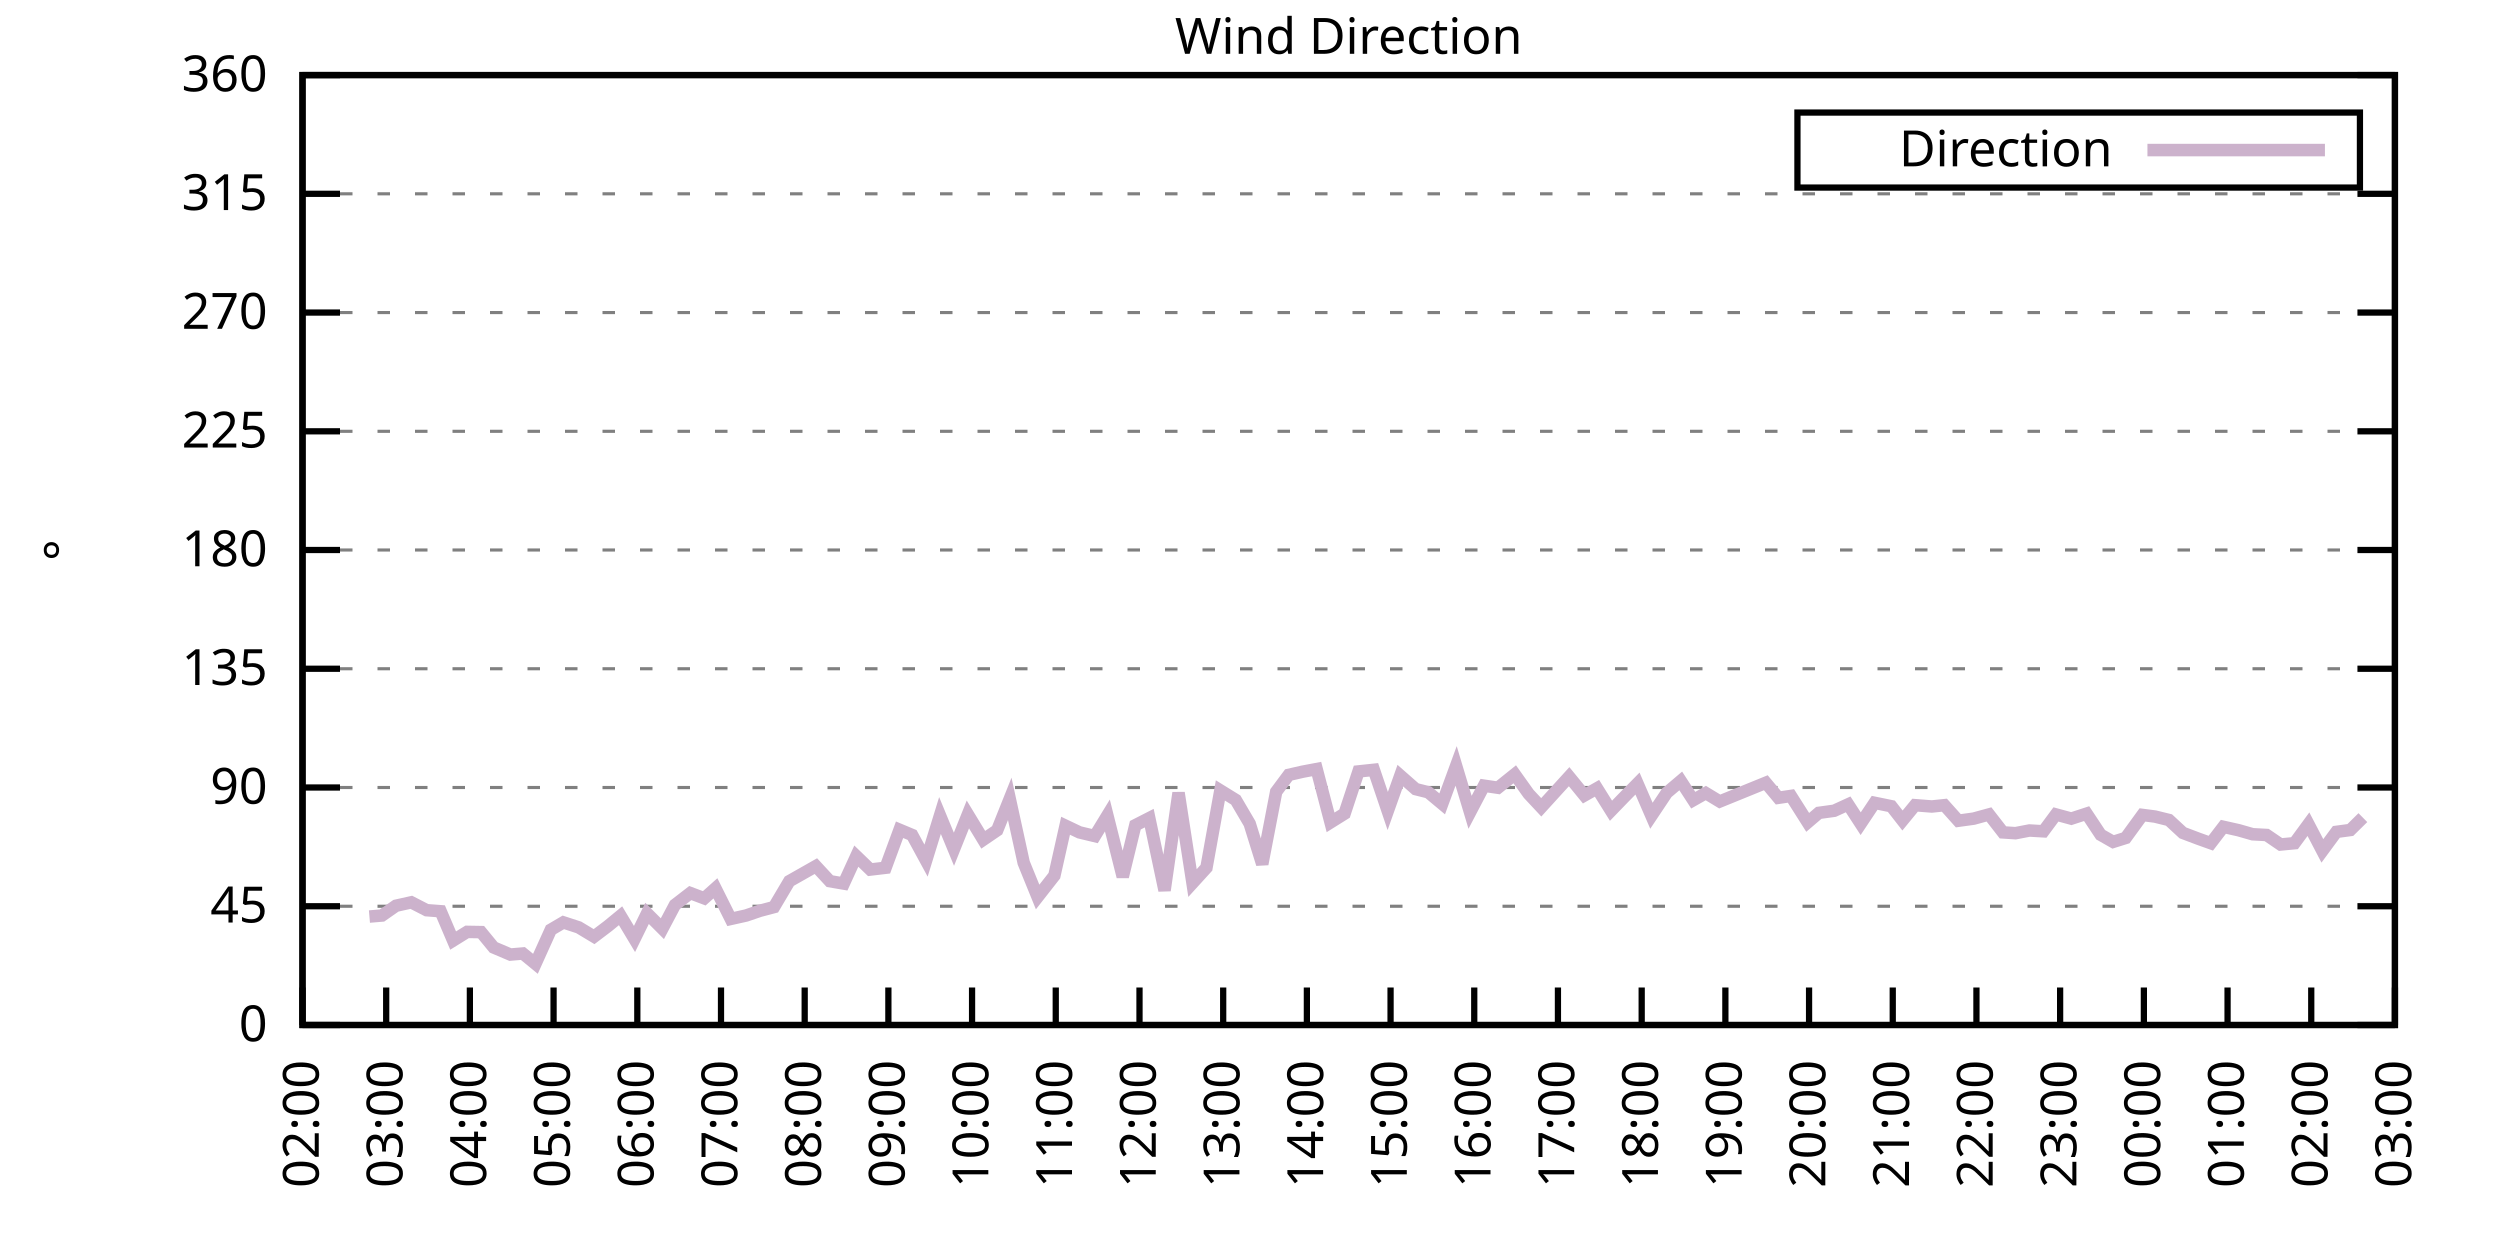
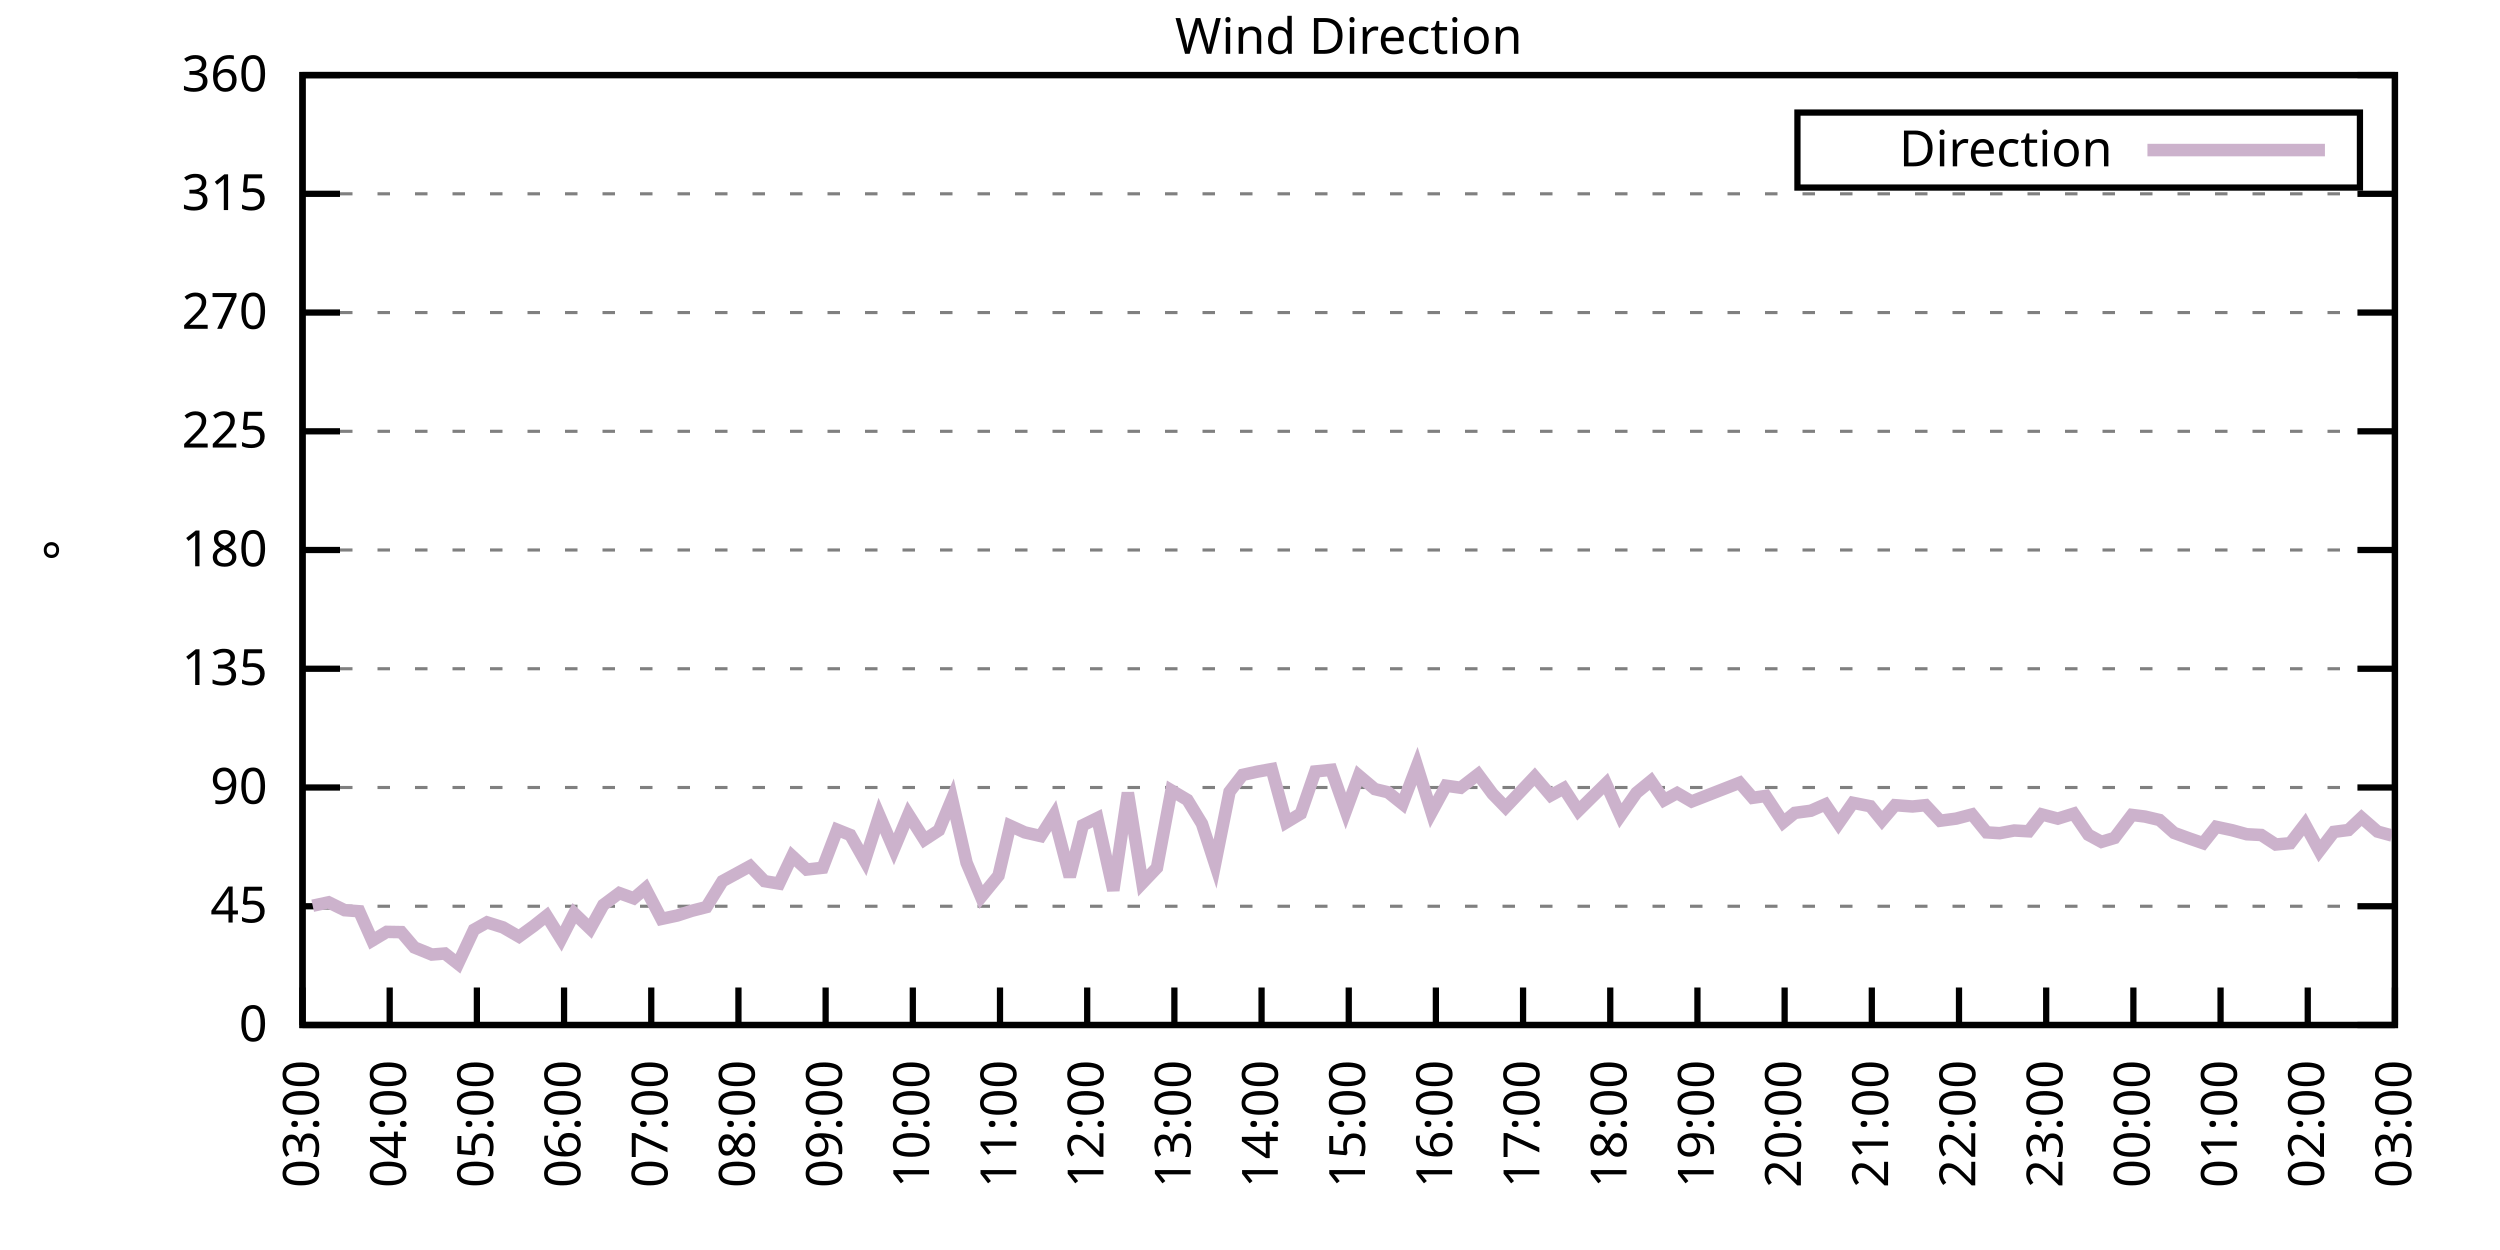
<svg xmlns="http://www.w3.org/2000/svg" xmlns:xlink="http://www.w3.org/1999/xlink" width="400" height="200" viewBox="0 0 400 200">
  <g id="gnuplot_canvas">
    <rect x="0" y="0" width="400" height="200" fill="none" />
    <defs>
      <circle id="gpDot" r="0.5" stroke-width="0.5" stroke="currentColor" />
      <path id="gpPt0" stroke-width="0.333" stroke="currentColor" d="M-1,0 h2 M0,-1 v2" />
      <path id="gpPt1" stroke-width="0.333" stroke="currentColor" d="M-1,-1 L1,1 M1,-1 L-1,1" />
      <path id="gpPt2" stroke-width="0.333" stroke="currentColor" d="M-1,0 L1,0 M0,-1 L0,1 M-1,-1 L1,1 M-1,1 L1,-1" />
      <rect id="gpPt3" stroke-width="0.333" stroke="currentColor" x="-1" y="-1" width="2" height="2" />
      <rect id="gpPt4" stroke-width="0.333" stroke="currentColor" fill="currentColor" x="-1" y="-1" width="2" height="2" />
      <circle id="gpPt5" stroke-width="0.333" stroke="currentColor" cx="0" cy="0" r="1" />
      <use xlink:href="#gpPt5" id="gpPt6" fill="currentColor" stroke="none" />
      <path id="gpPt7" stroke-width="0.333" stroke="currentColor" d="M0,-1.33 L-1.33,0.67 L1.33,0.67 z" />
      <use xlink:href="#gpPt7" id="gpPt8" fill="currentColor" stroke="none" />
      <use xlink:href="#gpPt7" id="gpPt9" stroke="currentColor" transform="rotate(180)" />
      <use xlink:href="#gpPt9" id="gpPt10" fill="currentColor" stroke="none" />
      <use xlink:href="#gpPt3" id="gpPt11" stroke="currentColor" transform="rotate(45)" />
      <use xlink:href="#gpPt11" id="gpPt12" fill="currentColor" stroke="none" />
      <path id="gpPt13" stroke-width="0.333" stroke="currentColor" d="M0,1.330 L1.265,0.411 L0.782,-1.067 L-0.782,-1.076 L-1.265,0.411 z" />
      <use xlink:href="#gpPt13" id="gpPt14" fill="currentColor" stroke="none" />
      <filter id="textbox" filterUnits="objectBoundingBox" x="0" y="0" height="1" width="1">
        <feFlood flood-color="white" flood-opacity="1" result="bgnd" />
        <feComposite in="SourceGraphic" in2="bgnd" operator="atop" />
      </filter>
      <filter id="greybox" filterUnits="objectBoundingBox" x="0" y="0" height="1" width="1">
        <feFlood flood-color="lightgrey" flood-opacity="1" result="grey" />
        <feComposite in="SourceGraphic" in2="grey" operator="atop" />
      </filter>
    </defs>
    <g fill="none" color="white" stroke="currentColor" stroke-width="1.00" stroke-linecap="butt" stroke-linejoin="miter">
</g>
    <g fill="none" color="black" stroke="currentColor" stroke-width="1.00" stroke-linecap="butt" stroke-linejoin="miter">
      <g stroke="none" shape-rendering="crispEdges">
        <polygon fill="rgb(255, 255, 255)" points="48.40,164.00 383.18,164.00 383.18,12.02 48.40,12.02 " />
      </g>
    </g>
    <g fill="none" color="black" stroke="currentColor" stroke-width="1.00" stroke-linecap="butt" stroke-linejoin="miter">
</g>
    <g fill="none" color="black" stroke="black" stroke-width="0.50" stroke-linecap="butt" stroke-linejoin="miter">
</g>
    <g fill="none" color="gray" stroke="currentColor" stroke-width="0.50" stroke-linecap="butt" stroke-linejoin="miter">
      <path stroke="gray" stroke-dasharray="2,4" class="gridline" d="M48.40,164.00 L383.19,164.00  " />
    </g>
    <g fill="none" color="gray" stroke="gray" stroke-width="1.00" stroke-linecap="butt" stroke-linejoin="miter">
</g>
    <g fill="none" color="black" stroke="currentColor" stroke-width="1.00" stroke-linecap="butt" stroke-linejoin="miter">
      <path stroke="black" d="M48.40,164.00 L54.40,164.00 M383.19,164.00 L377.19,164.00  " />
      <g transform="translate(42.80,166.60)" stroke="none" fill="black" font-family="Sans" font-size="8.00" text-anchor="end">
        <text>
          <tspan font-family="Sans"> 0</tspan>
        </text>
      </g>
    </g>
    <g fill="none" color="black" stroke="currentColor" stroke-width="1.00" stroke-linecap="butt" stroke-linejoin="miter">
</g>
    <g fill="none" color="black" stroke="black" stroke-width="0.50" stroke-linecap="butt" stroke-linejoin="miter">
</g>
    <g fill="none" color="gray" stroke="currentColor" stroke-width="0.50" stroke-linecap="butt" stroke-linejoin="miter">
      <path stroke="gray" stroke-dasharray="2,4" class="gridline" d="M48.40,145.00 L383.19,145.00  " />
    </g>
    <g fill="none" color="gray" stroke="gray" stroke-width="1.00" stroke-linecap="butt" stroke-linejoin="miter">
</g>
    <g fill="none" color="black" stroke="currentColor" stroke-width="1.00" stroke-linecap="butt" stroke-linejoin="miter">
      <path stroke="black" d="M48.40,145.00 L54.40,145.00 M383.19,145.00 L377.19,145.00  " />
      <g transform="translate(42.80,147.60)" stroke="none" fill="black" font-family="Sans" font-size="8.00" text-anchor="end">
        <text>
          <tspan font-family="Sans"> 45</tspan>
        </text>
      </g>
    </g>
    <g fill="none" color="black" stroke="currentColor" stroke-width="1.00" stroke-linecap="butt" stroke-linejoin="miter">
</g>
    <g fill="none" color="black" stroke="black" stroke-width="0.50" stroke-linecap="butt" stroke-linejoin="miter">
</g>
    <g fill="none" color="gray" stroke="currentColor" stroke-width="0.50" stroke-linecap="butt" stroke-linejoin="miter">
      <path stroke="gray" stroke-dasharray="2,4" class="gridline" d="M48.40,126.00 L383.19,126.00  " />
    </g>
    <g fill="none" color="gray" stroke="gray" stroke-width="1.00" stroke-linecap="butt" stroke-linejoin="miter">
</g>
    <g fill="none" color="black" stroke="currentColor" stroke-width="1.00" stroke-linecap="butt" stroke-linejoin="miter">
      <path stroke="black" d="M48.40,126.00 L54.40,126.00 M383.19,126.00 L377.19,126.00  " />
      <g transform="translate(42.80,128.60)" stroke="none" fill="black" font-family="Sans" font-size="8.00" text-anchor="end">
        <text>
          <tspan font-family="Sans"> 90</tspan>
        </text>
      </g>
    </g>
    <g fill="none" color="black" stroke="currentColor" stroke-width="1.00" stroke-linecap="butt" stroke-linejoin="miter">
</g>
    <g fill="none" color="black" stroke="black" stroke-width="0.50" stroke-linecap="butt" stroke-linejoin="miter">
</g>
    <g fill="none" color="gray" stroke="currentColor" stroke-width="0.50" stroke-linecap="butt" stroke-linejoin="miter">
      <path stroke="gray" stroke-dasharray="2,4" class="gridline" d="M48.40,107.00 L383.19,107.00  " />
    </g>
    <g fill="none" color="gray" stroke="gray" stroke-width="1.00" stroke-linecap="butt" stroke-linejoin="miter">
</g>
    <g fill="none" color="black" stroke="currentColor" stroke-width="1.00" stroke-linecap="butt" stroke-linejoin="miter">
      <path stroke="black" d="M48.40,107.00 L54.40,107.00 M383.19,107.00 L377.19,107.00  " />
      <g transform="translate(42.80,109.60)" stroke="none" fill="black" font-family="Sans" font-size="8.00" text-anchor="end">
        <text>
          <tspan font-family="Sans"> 135</tspan>
        </text>
      </g>
    </g>
    <g fill="none" color="black" stroke="currentColor" stroke-width="1.00" stroke-linecap="butt" stroke-linejoin="miter">
</g>
    <g fill="none" color="black" stroke="black" stroke-width="0.50" stroke-linecap="butt" stroke-linejoin="miter">
</g>
    <g fill="none" color="gray" stroke="currentColor" stroke-width="0.50" stroke-linecap="butt" stroke-linejoin="miter">
      <path stroke="gray" stroke-dasharray="2,4" class="gridline" d="M48.40,88.00 L383.19,88.00  " />
    </g>
    <g fill="none" color="gray" stroke="gray" stroke-width="1.00" stroke-linecap="butt" stroke-linejoin="miter">
</g>
    <g fill="none" color="black" stroke="currentColor" stroke-width="1.00" stroke-linecap="butt" stroke-linejoin="miter">
      <path stroke="black" d="M48.40,88.00 L54.40,88.00 M383.19,88.00 L377.19,88.00  " />
      <g transform="translate(42.80,90.60)" stroke="none" fill="black" font-family="Sans" font-size="8.00" text-anchor="end">
        <text>
          <tspan font-family="Sans"> 180</tspan>
        </text>
      </g>
    </g>
    <g fill="none" color="black" stroke="currentColor" stroke-width="1.00" stroke-linecap="butt" stroke-linejoin="miter">
</g>
    <g fill="none" color="black" stroke="black" stroke-width="0.50" stroke-linecap="butt" stroke-linejoin="miter">
</g>
    <g fill="none" color="gray" stroke="currentColor" stroke-width="0.50" stroke-linecap="butt" stroke-linejoin="miter">
      <path stroke="gray" stroke-dasharray="2,4" class="gridline" d="M48.40,69.01 L383.19,69.01  " />
    </g>
    <g fill="none" color="gray" stroke="gray" stroke-width="1.00" stroke-linecap="butt" stroke-linejoin="miter">
</g>
    <g fill="none" color="black" stroke="currentColor" stroke-width="1.00" stroke-linecap="butt" stroke-linejoin="miter">
      <path stroke="black" d="M48.40,69.01 L54.40,69.01 M383.19,69.01 L377.19,69.01  " />
      <g transform="translate(42.80,71.61)" stroke="none" fill="black" font-family="Sans" font-size="8.00" text-anchor="end">
        <text>
          <tspan font-family="Sans"> 225</tspan>
        </text>
      </g>
    </g>
    <g fill="none" color="black" stroke="currentColor" stroke-width="1.00" stroke-linecap="butt" stroke-linejoin="miter">
</g>
    <g fill="none" color="black" stroke="black" stroke-width="0.50" stroke-linecap="butt" stroke-linejoin="miter">
</g>
    <g fill="none" color="gray" stroke="currentColor" stroke-width="0.50" stroke-linecap="butt" stroke-linejoin="miter">
      <path stroke="gray" stroke-dasharray="2,4" class="gridline" d="M48.40,50.01 L383.19,50.01  " />
    </g>
    <g fill="none" color="gray" stroke="gray" stroke-width="1.00" stroke-linecap="butt" stroke-linejoin="miter">
</g>
    <g fill="none" color="black" stroke="currentColor" stroke-width="1.00" stroke-linecap="butt" stroke-linejoin="miter">
      <path stroke="black" d="M48.40,50.01 L54.40,50.01 M383.19,50.01 L377.19,50.01  " />
      <g transform="translate(42.80,52.61)" stroke="none" fill="black" font-family="Sans" font-size="8.00" text-anchor="end">
        <text>
          <tspan font-family="Sans"> 270</tspan>
        </text>
      </g>
    </g>
    <g fill="none" color="black" stroke="currentColor" stroke-width="1.00" stroke-linecap="butt" stroke-linejoin="miter">
</g>
    <g fill="none" color="black" stroke="black" stroke-width="0.50" stroke-linecap="butt" stroke-linejoin="miter">
</g>
    <g fill="none" color="gray" stroke="currentColor" stroke-width="0.50" stroke-linecap="butt" stroke-linejoin="miter">
      <path stroke="gray" stroke-dasharray="2,4" class="gridline" d="M48.40,31.01 L383.19,31.01  " />
    </g>
    <g fill="none" color="gray" stroke="gray" stroke-width="1.00" stroke-linecap="butt" stroke-linejoin="miter">
</g>
    <g fill="none" color="black" stroke="currentColor" stroke-width="1.00" stroke-linecap="butt" stroke-linejoin="miter">
      <path stroke="black" d="M48.40,31.01 L54.40,31.01 M383.19,31.01 L377.19,31.01  " />
      <g transform="translate(42.80,33.61)" stroke="none" fill="black" font-family="Sans" font-size="8.00" text-anchor="end">
        <text>
          <tspan font-family="Sans"> 315</tspan>
        </text>
      </g>
    </g>
    <g fill="none" color="black" stroke="currentColor" stroke-width="1.00" stroke-linecap="butt" stroke-linejoin="miter">
</g>
    <g fill="none" color="black" stroke="black" stroke-width="0.50" stroke-linecap="butt" stroke-linejoin="miter">
</g>
    <g fill="none" color="gray" stroke="currentColor" stroke-width="0.50" stroke-linecap="butt" stroke-linejoin="miter">
      <path stroke="gray" stroke-dasharray="2,4" class="gridline" d="M48.40,12.01 L383.19,12.01  " />
    </g>
    <g fill="none" color="gray" stroke="gray" stroke-width="1.00" stroke-linecap="butt" stroke-linejoin="miter">
</g>
    <g fill="none" color="black" stroke="currentColor" stroke-width="1.00" stroke-linecap="butt" stroke-linejoin="miter">
      <path stroke="black" d="M48.40,12.01 L54.40,12.01 M383.19,12.01 L377.19,12.01  " />
      <g transform="translate(42.80,14.61)" stroke="none" fill="black" font-family="Sans" font-size="8.00" text-anchor="end">
        <text>
          <tspan font-family="Sans"> 360</tspan>
        </text>
      </g>
    </g>
    <g fill="none" color="black" stroke="currentColor" stroke-width="1.00" stroke-linecap="butt" stroke-linejoin="miter">
      <path stroke="black" d="M48.40,164.00 L48.40,158.00  " />
      <g transform="translate(51.00,169.60) rotate(270.00)" stroke="none" fill="black" font-family="Sans" font-size="8.00" text-anchor="end">
        <text>
-           <tspan font-family="Sans">02:00</tspan>
-         </text>
-       </g>
-     </g>
-     <g fill="none" color="black" stroke="currentColor" stroke-width="1.00" stroke-linecap="butt" stroke-linejoin="miter">
-       <path stroke="black" d="M61.79,164.00 L61.79,158.00  " />
-       <g transform="translate(64.39,169.60) rotate(270.00)" stroke="none" fill="black" font-family="Sans" font-size="8.00" text-anchor="end">
-         <text>
          <tspan font-family="Sans">03:00</tspan>
        </text>
      </g>
    </g>
    <g fill="none" color="black" stroke="currentColor" stroke-width="1.00" stroke-linecap="butt" stroke-linejoin="miter">
-       <path stroke="black" d="M75.18,164.00 L75.18,158.00  " />
-       <g transform="translate(77.78,169.60) rotate(270.00)" stroke="none" fill="black" font-family="Sans" font-size="8.00" text-anchor="end">
+       <path stroke="black" d="M62.35,164.00 L62.35,158.00  " />
+       <g transform="translate(64.95,169.60) rotate(270.00)" stroke="none" fill="black" font-family="Sans" font-size="8.00" text-anchor="end">
        <text>
          <tspan font-family="Sans">04:00</tspan>
        </text>
      </g>
    </g>
    <g fill="none" color="black" stroke="currentColor" stroke-width="1.00" stroke-linecap="butt" stroke-linejoin="miter">
-       <path stroke="black" d="M88.57,164.00 L88.57,158.00  " />
-       <g transform="translate(91.17,169.60) rotate(270.00)" stroke="none" fill="black" font-family="Sans" font-size="8.00" text-anchor="end">
+       <path stroke="black" d="M76.30,164.00 L76.30,158.00  " />
+       <g transform="translate(78.90,169.60) rotate(270.00)" stroke="none" fill="black" font-family="Sans" font-size="8.00" text-anchor="end">
        <text>
          <tspan font-family="Sans">05:00</tspan>
        </text>
      </g>
    </g>
    <g fill="none" color="black" stroke="currentColor" stroke-width="1.00" stroke-linecap="butt" stroke-linejoin="miter">
-       <path stroke="black" d="M101.97,164.00 L101.97,158.00  " />
-       <g transform="translate(104.57,169.60) rotate(270.00)" stroke="none" fill="black" font-family="Sans" font-size="8.00" text-anchor="end">
+       <path stroke="black" d="M90.25,164.00 L90.25,158.00  " />
+       <g transform="translate(92.85,169.60) rotate(270.00)" stroke="none" fill="black" font-family="Sans" font-size="8.00" text-anchor="end">
        <text>
          <tspan font-family="Sans">06:00</tspan>
        </text>
      </g>
    </g>
    <g fill="none" color="black" stroke="currentColor" stroke-width="1.00" stroke-linecap="butt" stroke-linejoin="miter">
-       <path stroke="black" d="M115.36,164.00 L115.36,158.00  " />
-       <g transform="translate(117.96,169.60) rotate(270.00)" stroke="none" fill="black" font-family="Sans" font-size="8.00" text-anchor="end">
+       <path stroke="black" d="M104.20,164.00 L104.20,158.00  " />
+       <g transform="translate(106.80,169.60) rotate(270.00)" stroke="none" fill="black" font-family="Sans" font-size="8.00" text-anchor="end">
        <text>
          <tspan font-family="Sans">07:00</tspan>
        </text>
      </g>
    </g>
    <g fill="none" color="black" stroke="currentColor" stroke-width="1.00" stroke-linecap="butt" stroke-linejoin="miter">
-       <path stroke="black" d="M128.75,164.00 L128.75,158.00  " />
-       <g transform="translate(131.35,169.60) rotate(270.00)" stroke="none" fill="black" font-family="Sans" font-size="8.00" text-anchor="end">
+       <path stroke="black" d="M118.15,164.00 L118.15,158.00  " />
+       <g transform="translate(120.75,169.60) rotate(270.00)" stroke="none" fill="black" font-family="Sans" font-size="8.00" text-anchor="end">
        <text>
          <tspan font-family="Sans">08:00</tspan>
        </text>
      </g>
    </g>
    <g fill="none" color="black" stroke="currentColor" stroke-width="1.00" stroke-linecap="butt" stroke-linejoin="miter">
-       <path stroke="black" d="M142.14,164.00 L142.14,158.00  " />
-       <g transform="translate(144.74,169.60) rotate(270.00)" stroke="none" fill="black" font-family="Sans" font-size="8.00" text-anchor="end">
+       <path stroke="black" d="M132.10,164.00 L132.10,158.00  " />
+       <g transform="translate(134.70,169.60) rotate(270.00)" stroke="none" fill="black" font-family="Sans" font-size="8.00" text-anchor="end">
        <text>
          <tspan font-family="Sans">09:00</tspan>
        </text>
      </g>
    </g>
    <g fill="none" color="black" stroke="currentColor" stroke-width="1.00" stroke-linecap="butt" stroke-linejoin="miter">
-       <path stroke="black" d="M155.53,164.00 L155.53,158.00  " />
-       <g transform="translate(158.13,169.60) rotate(270.00)" stroke="none" fill="black" font-family="Sans" font-size="8.00" text-anchor="end">
+       <path stroke="black" d="M146.05,164.00 L146.05,158.00  " />
+       <g transform="translate(148.65,169.60) rotate(270.00)" stroke="none" fill="black" font-family="Sans" font-size="8.00" text-anchor="end">
        <text>
          <tspan font-family="Sans">10:00</tspan>
        </text>
      </g>
    </g>
    <g fill="none" color="black" stroke="currentColor" stroke-width="1.00" stroke-linecap="butt" stroke-linejoin="miter">
-       <path stroke="black" d="M168.92,164.00 L168.92,158.00  " />
-       <g transform="translate(171.52,169.60) rotate(270.00)" stroke="none" fill="black" font-family="Sans" font-size="8.00" text-anchor="end">
+       <path stroke="black" d="M160.00,164.00 L160.00,158.00  " />
+       <g transform="translate(162.60,169.60) rotate(270.00)" stroke="none" fill="black" font-family="Sans" font-size="8.00" text-anchor="end">
        <text>
          <tspan font-family="Sans">11:00</tspan>
        </text>
      </g>
    </g>
    <g fill="none" color="black" stroke="currentColor" stroke-width="1.00" stroke-linecap="butt" stroke-linejoin="miter">
-       <path stroke="black" d="M182.32,164.00 L182.32,158.00  " />
-       <g transform="translate(184.92,169.60) rotate(270.00)" stroke="none" fill="black" font-family="Sans" font-size="8.00" text-anchor="end">
+       <path stroke="black" d="M173.95,164.00 L173.95,158.00  " />
+       <g transform="translate(176.55,169.60) rotate(270.00)" stroke="none" fill="black" font-family="Sans" font-size="8.00" text-anchor="end">
        <text>
          <tspan font-family="Sans">12:00</tspan>
        </text>
      </g>
    </g>
    <g fill="none" color="black" stroke="currentColor" stroke-width="1.00" stroke-linecap="butt" stroke-linejoin="miter">
-       <path stroke="black" d="M195.71,164.00 L195.71,158.00  " />
-       <g transform="translate(198.31,169.60) rotate(270.00)" stroke="none" fill="black" font-family="Sans" font-size="8.00" text-anchor="end">
+       <path stroke="black" d="M187.90,164.00 L187.90,158.00  " />
+       <g transform="translate(190.50,169.60) rotate(270.00)" stroke="none" fill="black" font-family="Sans" font-size="8.00" text-anchor="end">
        <text>
          <tspan font-family="Sans">13:00</tspan>
        </text>
      </g>
    </g>
    <g fill="none" color="black" stroke="currentColor" stroke-width="1.00" stroke-linecap="butt" stroke-linejoin="miter">
-       <path stroke="black" d="M209.10,164.00 L209.10,158.00  " />
-       <g transform="translate(211.70,169.60) rotate(270.00)" stroke="none" fill="black" font-family="Sans" font-size="8.00" text-anchor="end">
+       <path stroke="black" d="M201.85,164.00 L201.85,158.00  " />
+       <g transform="translate(204.45,169.60) rotate(270.00)" stroke="none" fill="black" font-family="Sans" font-size="8.00" text-anchor="end">
        <text>
          <tspan font-family="Sans">14:00</tspan>
        </text>
      </g>
    </g>
    <g fill="none" color="black" stroke="currentColor" stroke-width="1.00" stroke-linecap="butt" stroke-linejoin="miter">
-       <path stroke="black" d="M222.49,164.00 L222.49,158.00  " />
-       <g transform="translate(225.09,169.60) rotate(270.00)" stroke="none" fill="black" font-family="Sans" font-size="8.00" text-anchor="end">
+       <path stroke="black" d="M215.80,164.00 L215.80,158.00  " />
+       <g transform="translate(218.40,169.60) rotate(270.00)" stroke="none" fill="black" font-family="Sans" font-size="8.00" text-anchor="end">
        <text>
          <tspan font-family="Sans">15:00</tspan>
        </text>
      </g>
    </g>
    <g fill="none" color="black" stroke="currentColor" stroke-width="1.00" stroke-linecap="butt" stroke-linejoin="miter">
-       <path stroke="black" d="M235.88,164.00 L235.88,158.00  " />
-       <g transform="translate(238.48,169.60) rotate(270.00)" stroke="none" fill="black" font-family="Sans" font-size="8.00" text-anchor="end">
+       <path stroke="black" d="M229.74,164.00 L229.74,158.00  " />
+       <g transform="translate(232.34,169.60) rotate(270.00)" stroke="none" fill="black" font-family="Sans" font-size="8.00" text-anchor="end">
        <text>
          <tspan font-family="Sans">16:00</tspan>
        </text>
      </g>
    </g>
    <g fill="none" color="black" stroke="currentColor" stroke-width="1.00" stroke-linecap="butt" stroke-linejoin="miter">
-       <path stroke="black" d="M249.27,164.00 L249.27,158.00  " />
-       <g transform="translate(251.87,169.60) rotate(270.00)" stroke="none" fill="black" font-family="Sans" font-size="8.00" text-anchor="end">
+       <path stroke="black" d="M243.69,164.00 L243.69,158.00  " />
+       <g transform="translate(246.29,169.60) rotate(270.00)" stroke="none" fill="black" font-family="Sans" font-size="8.00" text-anchor="end">
        <text>
          <tspan font-family="Sans">17:00</tspan>
        </text>
      </g>
    </g>
    <g fill="none" color="black" stroke="currentColor" stroke-width="1.00" stroke-linecap="butt" stroke-linejoin="miter">
-       <path stroke="black" d="M262.67,164.00 L262.67,158.00  " />
-       <g transform="translate(265.27,169.60) rotate(270.00)" stroke="none" fill="black" font-family="Sans" font-size="8.00" text-anchor="end">
+       <path stroke="black" d="M257.64,164.00 L257.64,158.00  " />
+       <g transform="translate(260.24,169.60) rotate(270.00)" stroke="none" fill="black" font-family="Sans" font-size="8.00" text-anchor="end">
        <text>
          <tspan font-family="Sans">18:00</tspan>
        </text>
      </g>
    </g>
    <g fill="none" color="black" stroke="currentColor" stroke-width="1.00" stroke-linecap="butt" stroke-linejoin="miter">
-       <path stroke="black" d="M276.06,164.00 L276.06,158.00  " />
-       <g transform="translate(278.66,169.60) rotate(270.00)" stroke="none" fill="black" font-family="Sans" font-size="8.00" text-anchor="end">
+       <path stroke="black" d="M271.59,164.00 L271.59,158.00  " />
+       <g transform="translate(274.19,169.60) rotate(270.00)" stroke="none" fill="black" font-family="Sans" font-size="8.00" text-anchor="end">
        <text>
          <tspan font-family="Sans">19:00</tspan>
        </text>
      </g>
    </g>
    <g fill="none" color="black" stroke="currentColor" stroke-width="1.00" stroke-linecap="butt" stroke-linejoin="miter">
-       <path stroke="black" d="M289.45,164.00 L289.45,158.00  " />
-       <g transform="translate(292.05,169.60) rotate(270.00)" stroke="none" fill="black" font-family="Sans" font-size="8.00" text-anchor="end">
+       <path stroke="black" d="M285.54,164.00 L285.54,158.00  " />
+       <g transform="translate(288.14,169.60) rotate(270.00)" stroke="none" fill="black" font-family="Sans" font-size="8.00" text-anchor="end">
        <text>
          <tspan font-family="Sans">20:00</tspan>
        </text>
      </g>
    </g>
    <g fill="none" color="black" stroke="currentColor" stroke-width="1.00" stroke-linecap="butt" stroke-linejoin="miter">
-       <path stroke="black" d="M302.84,164.00 L302.84,158.00  " />
-       <g transform="translate(305.44,169.60) rotate(270.00)" stroke="none" fill="black" font-family="Sans" font-size="8.00" text-anchor="end">
+       <path stroke="black" d="M299.49,164.00 L299.49,158.00  " />
+       <g transform="translate(302.09,169.60) rotate(270.00)" stroke="none" fill="black" font-family="Sans" font-size="8.00" text-anchor="end">
        <text>
          <tspan font-family="Sans">21:00</tspan>
        </text>
      </g>
    </g>
    <g fill="none" color="black" stroke="currentColor" stroke-width="1.00" stroke-linecap="butt" stroke-linejoin="miter">
-       <path stroke="black" d="M316.23,164.00 L316.23,158.00  " />
-       <g transform="translate(318.83,169.60) rotate(270.00)" stroke="none" fill="black" font-family="Sans" font-size="8.00" text-anchor="end">
+       <path stroke="black" d="M313.44,164.00 L313.44,158.00  " />
+       <g transform="translate(316.04,169.60) rotate(270.00)" stroke="none" fill="black" font-family="Sans" font-size="8.00" text-anchor="end">
        <text>
          <tspan font-family="Sans">22:00</tspan>
        </text>
      </g>
    </g>
    <g fill="none" color="black" stroke="currentColor" stroke-width="1.00" stroke-linecap="butt" stroke-linejoin="miter">
-       <path stroke="black" d="M329.62,164.00 L329.62,158.00  " />
-       <g transform="translate(332.22,169.60) rotate(270.00)" stroke="none" fill="black" font-family="Sans" font-size="8.00" text-anchor="end">
+       <path stroke="black" d="M327.39,164.00 L327.39,158.00  " />
+       <g transform="translate(329.99,169.60) rotate(270.00)" stroke="none" fill="black" font-family="Sans" font-size="8.00" text-anchor="end">
        <text>
          <tspan font-family="Sans">23:00</tspan>
        </text>
      </g>
    </g>
    <g fill="none" color="black" stroke="currentColor" stroke-width="1.00" stroke-linecap="butt" stroke-linejoin="miter">
-       <path stroke="black" d="M343.02,164.00 L343.02,158.00  " />
-       <g transform="translate(345.62,169.60) rotate(270.00)" stroke="none" fill="black" font-family="Sans" font-size="8.00" text-anchor="end">
+       <path stroke="black" d="M341.34,164.00 L341.34,158.00  " />
+       <g transform="translate(343.94,169.60) rotate(270.00)" stroke="none" fill="black" font-family="Sans" font-size="8.00" text-anchor="end">
        <text>
          <tspan font-family="Sans">00:00</tspan>
        </text>
      </g>
    </g>
    <g fill="none" color="black" stroke="currentColor" stroke-width="1.00" stroke-linecap="butt" stroke-linejoin="miter">
-       <path stroke="black" d="M356.41,164.00 L356.41,158.00  " />
-       <g transform="translate(359.01,169.60) rotate(270.00)" stroke="none" fill="black" font-family="Sans" font-size="8.00" text-anchor="end">
+       <path stroke="black" d="M355.29,164.00 L355.29,158.00  " />
+       <g transform="translate(357.89,169.60) rotate(270.00)" stroke="none" fill="black" font-family="Sans" font-size="8.00" text-anchor="end">
        <text>
          <tspan font-family="Sans">01:00</tspan>
        </text>
      </g>
    </g>
    <g fill="none" color="black" stroke="currentColor" stroke-width="1.00" stroke-linecap="butt" stroke-linejoin="miter">
-       <path stroke="black" d="M369.80,164.00 L369.80,158.00  " />
-       <g transform="translate(372.40,169.60) rotate(270.00)" stroke="none" fill="black" font-family="Sans" font-size="8.00" text-anchor="end">
+       <path stroke="black" d="M369.24,164.00 L369.24,158.00  " />
+       <g transform="translate(371.84,169.60) rotate(270.00)" stroke="none" fill="black" font-family="Sans" font-size="8.00" text-anchor="end">
        <text>
          <tspan font-family="Sans">02:00</tspan>
        </text>
      </g>
    </g>
    <g fill="none" color="black" stroke="currentColor" stroke-width="1.00" stroke-linecap="butt" stroke-linejoin="miter">
      <path stroke="black" d="M383.19,164.00 L383.19,158.00  " />
      <g transform="translate(385.79,169.60) rotate(270.00)" stroke="none" fill="black" font-family="Sans" font-size="8.00" text-anchor="end">
        <text>
          <tspan font-family="Sans">03:00</tspan>
        </text>
      </g>
    </g>
    <g fill="none" color="black" stroke="currentColor" stroke-width="1.00" stroke-linecap="butt" stroke-linejoin="miter">
</g>
    <g fill="none" color="black" stroke="currentColor" stroke-width="1.00" stroke-linecap="butt" stroke-linejoin="miter">
      <path stroke="black" d="M48.40,12.01 L48.40,164.00 L383.19,164.00 L383.19,12.01 L48.40,12.01 Z  " />
    </g>
    <g fill="none" color="black" stroke="currentColor" stroke-width="1.00" stroke-linecap="butt" stroke-linejoin="miter">
</g>
    <g fill="none" color="black" stroke="currentColor" stroke-width="1.00" stroke-linecap="butt" stroke-linejoin="miter">
      <path stroke="black" d="M287.59,30.01 L287.59,18.01 L377.59,18.01 L377.59,30.01 L287.59,30.01 Z  " />
    </g>
    <g id="Wind_direction_plot_1">
      <g fill="none" color="white" stroke="black" stroke-width="2.00" stroke-linecap="butt" stroke-linejoin="miter">
</g>
      <g fill="none" color="black" stroke="currentColor" stroke-width="2.00" stroke-linecap="butt" stroke-linejoin="miter">
        <g transform="translate(337.99,26.61)" stroke="none" fill="black" font-family="Sans" font-size="8.00" text-anchor="end">
          <text>
            <tspan font-family="Sans">Direction</tspan>
          </text>
        </g>
      </g>
      <g fill="none" color="black" stroke="currentColor" stroke-width="2.00" stroke-linecap="butt" stroke-linejoin="miter">
-         <path stroke="rgb(204, 178, 204)" d="M343.59,24.01 L371.99,24.01 M59.11,146.65 L61.12,146.48 L63.35,144.92 L65.81,144.37 L68.26,145.63 L70.50,145.80   L72.50,150.49 L74.74,149.10 L76.97,149.14 L78.98,151.59 L81.66,152.73 L83.66,152.56 L85.67,154.21 L88.13,148.76   L90.14,147.58 L92.59,148.38 L95.05,149.86 L97.28,148.17 L99.29,146.52 L101.52,150.24 L103.53,146.14 L105.98,148.59   L107.99,144.79 L110.45,142.89 L112.68,143.73 L114.47,142.13 L116.92,147.03 L119.38,146.48 L121.61,145.72 L123.84,145.13   L126.29,140.99 L130.54,138.58 L132.77,140.99 L135.00,141.37 L137.01,136.98 L139.24,139.13 L141.69,138.84 L143.93,132.76   L145.94,133.60 L148.17,137.70 L150.40,130.48 L152.63,135.88 L154.86,130.31 L157.32,134.36 L159.55,132.84 L161.56,127.82   L163.79,138.04 L166.02,143.52 L168.70,140.10 L170.49,132.12 L172.72,133.18 L175.17,133.77 L177.18,130.48 L179.64,140.27   L181.65,132.04 L183.88,130.90 L186.33,142.47 L188.57,126.85 L190.80,141.29 L193.03,138.84 L195.26,126.47 L197.72,127.99   L199.95,131.79 L201.96,138.25 L204.19,126.68 L206.20,123.98 L208.43,123.47 L210.66,123.05 L212.89,131.58 L215.13,130.18   L217.36,123.43 L219.81,123.17 L222.04,129.76 L224.05,124.10 L226.51,126.26 L228.52,126.76 L230.75,128.62 L232.98,122.54   L235.21,129.97 L237.44,125.71 L239.68,126.04 L242.36,123.89 L244.59,127.02 L246.60,129.17 L248.83,126.72 L251.06,124.27   L253.51,127.27 L255.52,126.13 L257.76,129.72 L259.76,127.65 L262.00,125.37 L264.23,130.52 L266.68,126.85 L268.92,124.95   L270.92,128.03 L272.93,126.89 L275.16,128.24 L282.53,125.24 L284.54,127.65 L286.55,127.35 L289.23,131.58 L291.01,130.06   L293.47,129.72 L295.70,128.70 L297.71,131.79 L299.94,128.45 L302.62,129.00 L304.40,131.28 L306.41,128.83 L309.09,129.04   L311.10,128.83 L313.33,131.32 L315.79,130.98 L318.24,130.31 L320.47,133.18 L322.48,133.31 L324.71,132.88 L326.95,133.01   L328.95,130.31 L331.41,130.98 L333.86,130.18 L336.10,133.56 L338.10,134.70 L340.11,134.07 L342.79,130.39 L344.80,130.65   L347.03,131.20 L349.26,133.26 L351.72,134.19 L353.73,134.91 L355.74,132.29 L358.19,132.84 L360.42,133.48 L362.66,133.60   L364.89,135.12 L367.12,134.91 L369.35,131.87 L371.58,136.14 L373.82,133.10 L376.05,132.80 L378.06,130.82  " />
+         <path stroke="rgb(204, 178, 204)" d="M343.59,24.01 L371.99,24.01 M50.03,144.92 L52.58,144.37 L55.14,145.63 L57.47,145.80 L59.56,150.49 L61.88,149.10   L64.21,149.14 L66.30,151.59 L69.09,152.73 L71.18,152.56 L73.28,154.21 L75.83,148.76 L77.93,147.58 L80.48,148.38   L83.04,149.86 L85.37,148.17 L87.46,146.52 L89.78,150.24 L91.88,146.14 L94.43,148.59 L96.53,144.79 L99.08,142.89   L101.41,143.73 L103.27,142.13 L105.83,147.03 L108.38,146.48 L110.71,145.72 L113.03,145.13 L115.59,140.99 L120.01,138.58   L122.33,140.99 L124.66,141.37 L126.75,136.98 L129.08,139.13 L131.63,138.84 L133.96,132.76 L136.05,133.60 L138.37,137.70   L140.70,130.48 L143.02,135.88 L145.35,130.31 L147.91,134.36 L150.23,132.84 L152.32,127.82 L154.65,138.04 L156.97,143.52   L159.76,140.10 L161.62,132.12 L163.95,133.18 L166.51,133.77 L168.60,130.48 L171.16,140.27 L173.25,132.04 L175.57,130.90   L178.13,142.47 L180.46,126.85 L182.78,141.29 L185.11,138.84 L187.43,126.47 L189.99,127.99 L192.31,131.79 L194.41,138.25   L196.73,126.68 L198.82,123.98 L201.15,123.47 L203.47,123.05 L205.80,131.58 L208.12,130.18 L210.45,123.43 L213.01,123.17   L215.33,129.76 L217.42,124.10 L219.98,126.26 L222.07,126.76 L224.40,128.62 L226.72,122.54 L229.05,129.97 L231.37,125.71   L233.70,126.04 L236.49,123.89 L238.81,127.02 L240.90,129.17 L243.23,126.72 L245.55,124.27 L248.11,127.27 L250.20,126.13   L252.53,129.72 L254.62,127.65 L256.95,125.37 L259.27,130.52 L261.83,126.85 L264.15,124.95 L266.25,128.03 L268.34,126.89   L270.66,128.24 L278.34,125.24 L280.43,127.65 L282.52,127.35 L285.31,131.58 L287.17,130.06 L289.73,129.72 L292.05,128.70   L294.15,131.79 L296.47,128.45 L299.26,129.00 L301.12,131.28 L303.21,128.83 L306.00,129.04 L308.09,128.83 L310.42,131.32   L312.98,130.98 L315.53,130.31 L317.86,133.18 L319.95,133.31 L322.28,132.88 L324.60,133.01 L326.69,130.31 L329.25,130.98   L331.81,130.18 L334.13,133.56 L336.23,134.70 L338.32,134.07 L341.11,130.39 L343.20,130.65 L345.53,131.20 L347.85,133.26   L350.41,134.19 L352.50,134.91 L354.59,132.29 L357.15,132.84 L359.48,133.48 L361.80,133.60 L364.13,135.12 L366.45,134.91   L368.78,131.87 L371.10,136.14 L373.43,133.10 L375.75,132.80 L377.84,130.82 L380.40,133.05 L382.73,133.69  " />
      </g>
    </g>
    <g fill="none" color="black" stroke="currentColor" stroke-width="2.00" stroke-linecap="butt" stroke-linejoin="miter">
</g>
    <g fill="none" color="black" stroke="black" stroke-width="1.00" stroke-linecap="butt" stroke-linejoin="miter">
</g>
    <g fill="none" color="black" stroke="currentColor" stroke-width="1.00" stroke-linecap="butt" stroke-linejoin="miter">
      <path stroke="black" d="M48.40,12.01 L48.40,164.00 L383.19,164.00 L383.19,12.01 L48.40,12.01 Z  " />
      <g transform="translate(12.80,88.01) rotate(270.00)" stroke="none" fill="black" font-family="Sans" font-size="8.00" text-anchor="middle">
        <text>
          <tspan font-family="Sans">°</tspan>
        </text>
      </g>
    </g>
    <g fill="none" color="black" stroke="currentColor" stroke-width="1.00" stroke-linecap="butt" stroke-linejoin="miter">
</g>
    <g fill="none" color="black" stroke="currentColor" stroke-width="1.00" stroke-linecap="butt" stroke-linejoin="miter">
      <g transform="translate(215.79,8.61)" stroke="none" fill="black" font-family="Sans" font-size="8.00" text-anchor="middle">
        <text>
          <tspan font-family="Sans">Wind Direction</tspan>
        </text>
      </g>
    </g>
    <g fill="none" color="black" stroke="currentColor" stroke-width="1.00" stroke-linecap="butt" stroke-linejoin="miter">
</g>
  </g>
</svg>
